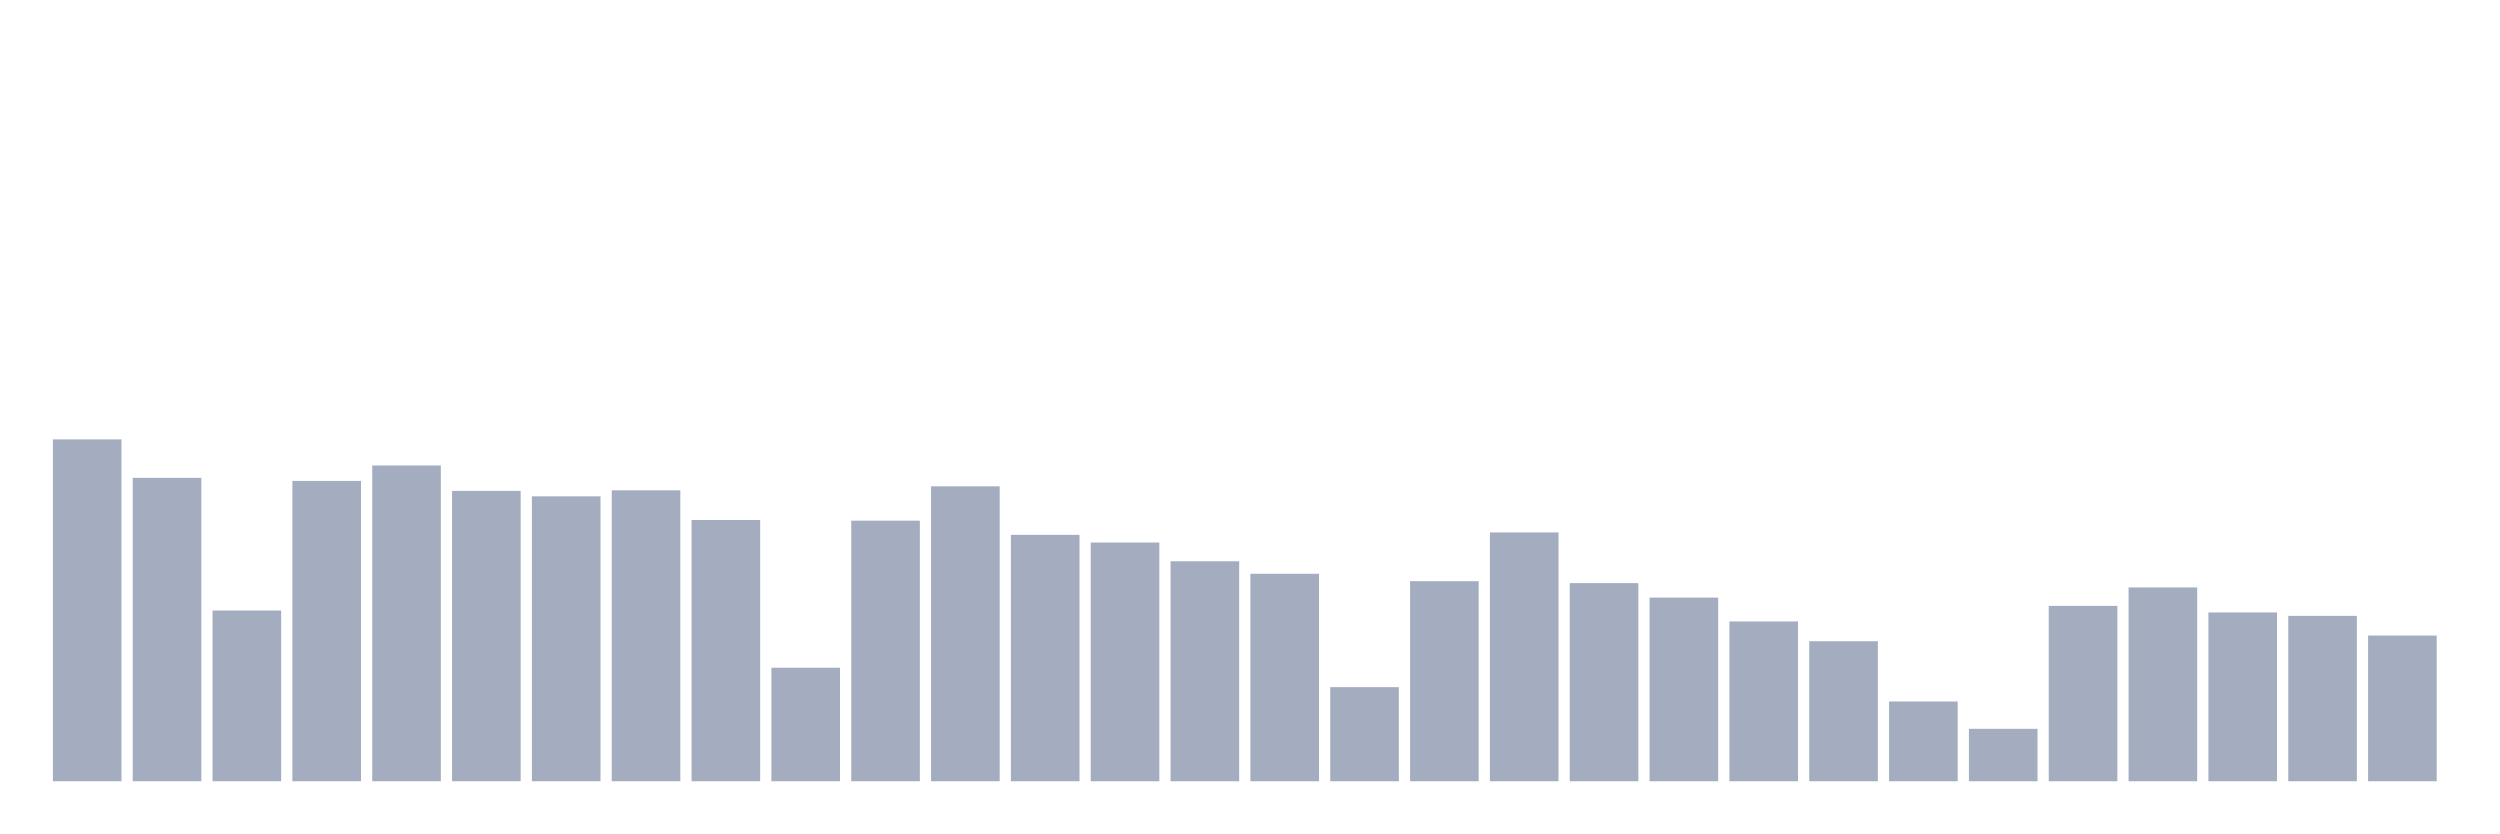
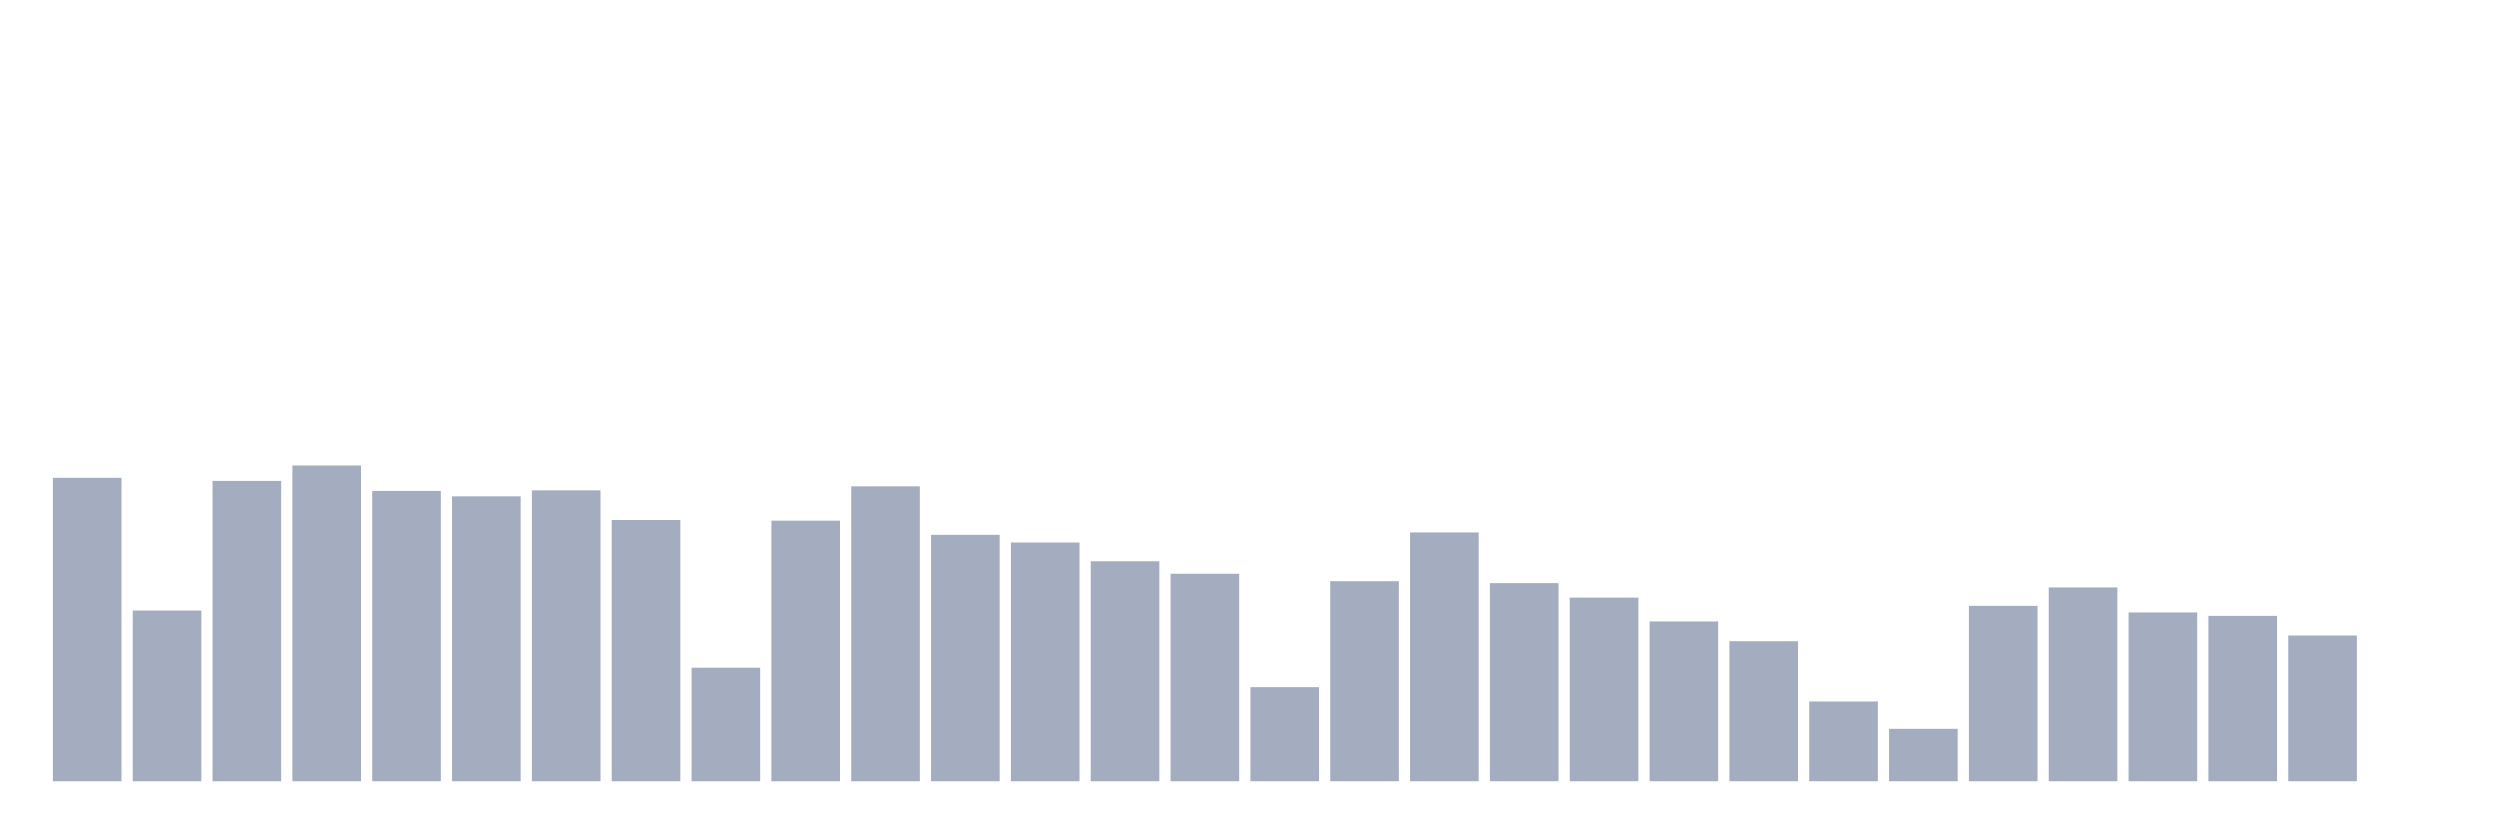
<svg xmlns="http://www.w3.org/2000/svg" viewBox="0 0 480 160">
  <g transform="translate(10,10)">
-     <rect class="bar" x="0.153" width="13.175" y="74.365" height="65.635" fill="rgb(164,173,192)" />
-     <rect class="bar" x="15.482" width="13.175" y="81.743" height="58.257" fill="rgb(164,173,192)" />
-     <rect class="bar" x="30.81" width="13.175" y="107.222" height="32.778" fill="rgb(164,173,192)" />
-     <rect class="bar" x="46.138" width="13.175" y="82.335" height="57.665" fill="rgb(164,173,192)" />
-     <rect class="bar" x="61.466" width="13.175" y="79.374" height="60.626" fill="rgb(164,173,192)" />
-     <rect class="bar" x="76.794" width="13.175" y="84.255" height="55.745" fill="rgb(164,173,192)" />
-     <rect class="bar" x="92.123" width="13.175" y="85.296" height="54.704" fill="rgb(164,173,192)" />
-     <rect class="bar" x="107.451" width="13.175" y="84.143" height="55.857" fill="rgb(164,173,192)" />
-     <rect class="bar" x="122.779" width="13.175" y="89.841" height="50.159" fill="rgb(164,173,192)" />
-     <rect class="bar" x="138.107" width="13.175" y="118.202" height="21.798" fill="rgb(164,173,192)" />
-     <rect class="bar" x="153.436" width="13.175" y="89.969" height="50.031" fill="rgb(164,173,192)" />
-     <rect class="bar" x="168.764" width="13.175" y="83.375" height="56.625" fill="rgb(164,173,192)" />
-     <rect class="bar" x="184.092" width="13.175" y="92.69" height="47.31" fill="rgb(164,173,192)" />
-     <rect class="bar" x="199.42" width="13.175" y="94.162" height="45.838" fill="rgb(164,173,192)" />
-     <rect class="bar" x="214.748" width="13.175" y="97.763" height="42.237" fill="rgb(164,173,192)" />
-     <rect class="bar" x="230.077" width="13.175" y="100.164" height="39.836" fill="rgb(164,173,192)" />
-     <rect class="bar" x="245.405" width="13.175" y="121.931" height="18.069" fill="rgb(164,173,192)" />
-     <rect class="bar" x="260.733" width="13.175" y="101.589" height="38.411" fill="rgb(164,173,192)" />
-     <rect class="bar" x="276.061" width="13.175" y="92.226" height="47.774" fill="rgb(164,173,192)" />
-     <rect class="bar" x="291.39" width="13.175" y="101.957" height="38.043" fill="rgb(164,173,192)" />
-     <rect class="bar" x="306.718" width="13.175" y="104.742" height="35.258" fill="rgb(164,173,192)" />
-     <rect class="bar" x="322.046" width="13.175" y="109.319" height="30.681" fill="rgb(164,173,192)" />
-     <rect class="bar" x="337.374" width="13.175" y="113.112" height="26.888" fill="rgb(164,173,192)" />
-     <rect class="bar" x="352.702" width="13.175" y="124.683" height="15.317" fill="rgb(164,173,192)" />
-     <rect class="bar" x="368.031" width="13.175" y="129.933" height="10.067" fill="rgb(164,173,192)" />
-     <rect class="bar" x="383.359" width="13.175" y="106.326" height="33.674" fill="rgb(164,173,192)" />
-     <rect class="bar" x="398.687" width="13.175" y="102.789" height="37.211" fill="rgb(164,173,192)" />
-     <rect class="bar" x="414.015" width="13.175" y="107.59" height="32.41" fill="rgb(164,173,192)" />
-     <rect class="bar" x="429.344" width="13.175" y="108.247" height="31.753" fill="rgb(164,173,192)" />
-     <rect class="bar" x="444.672" width="13.175" y="112.024" height="27.976" fill="rgb(164,173,192)" />
+     <rect class="bar" x="0.153" width="13.175" y="81.743" height="58.257" fill="rgb(164,173,192)" />
+     <rect class="bar" x="15.482" width="13.175" y="107.222" height="32.778" fill="rgb(164,173,192)" />
+     <rect class="bar" x="30.81" width="13.175" y="82.335" height="57.665" fill="rgb(164,173,192)" />
+     <rect class="bar" x="46.138" width="13.175" y="79.374" height="60.626" fill="rgb(164,173,192)" />
+     <rect class="bar" x="61.466" width="13.175" y="84.255" height="55.745" fill="rgb(164,173,192)" />
+     <rect class="bar" x="76.794" width="13.175" y="85.296" height="54.704" fill="rgb(164,173,192)" />
+     <rect class="bar" x="92.123" width="13.175" y="84.143" height="55.857" fill="rgb(164,173,192)" />
+     <rect class="bar" x="107.451" width="13.175" y="89.841" height="50.159" fill="rgb(164,173,192)" />
+     <rect class="bar" x="122.779" width="13.175" y="118.202" height="21.798" fill="rgb(164,173,192)" />
+     <rect class="bar" x="138.107" width="13.175" y="89.969" height="50.031" fill="rgb(164,173,192)" />
+     <rect class="bar" x="153.436" width="13.175" y="83.375" height="56.625" fill="rgb(164,173,192)" />
+     <rect class="bar" x="168.764" width="13.175" y="92.69" height="47.31" fill="rgb(164,173,192)" />
+     <rect class="bar" x="184.092" width="13.175" y="94.162" height="45.838" fill="rgb(164,173,192)" />
+     <rect class="bar" x="199.42" width="13.175" y="97.763" height="42.237" fill="rgb(164,173,192)" />
+     <rect class="bar" x="214.748" width="13.175" y="100.164" height="39.836" fill="rgb(164,173,192)" />
+     <rect class="bar" x="230.077" width="13.175" y="121.931" height="18.069" fill="rgb(164,173,192)" />
+     <rect class="bar" x="245.405" width="13.175" y="101.589" height="38.411" fill="rgb(164,173,192)" />
+     <rect class="bar" x="260.733" width="13.175" y="92.226" height="47.774" fill="rgb(164,173,192)" />
+     <rect class="bar" x="276.061" width="13.175" y="101.957" height="38.043" fill="rgb(164,173,192)" />
+     <rect class="bar" x="291.39" width="13.175" y="104.742" height="35.258" fill="rgb(164,173,192)" />
+     <rect class="bar" x="306.718" width="13.175" y="109.319" height="30.681" fill="rgb(164,173,192)" />
+     <rect class="bar" x="322.046" width="13.175" y="113.112" height="26.888" fill="rgb(164,173,192)" />
+     <rect class="bar" x="337.374" width="13.175" y="124.683" height="15.317" fill="rgb(164,173,192)" />
+     <rect class="bar" x="352.702" width="13.175" y="129.933" height="10.067" fill="rgb(164,173,192)" />
+     <rect class="bar" x="368.031" width="13.175" y="106.326" height="33.674" fill="rgb(164,173,192)" />
+     <rect class="bar" x="383.359" width="13.175" y="102.789" height="37.211" fill="rgb(164,173,192)" />
+     <rect class="bar" x="398.687" width="13.175" y="107.59" height="32.41" fill="rgb(164,173,192)" />
+     <rect class="bar" x="414.015" width="13.175" y="108.247" height="31.753" fill="rgb(164,173,192)" />
+     <rect class="bar" x="429.344" width="13.175" y="112.024" height="27.976" fill="rgb(164,173,192)" />
+     <rect class="bar" x="444.672" width="13.175" y="140" height="0" fill="rgb(164,173,192)" />
  </g>
</svg>
